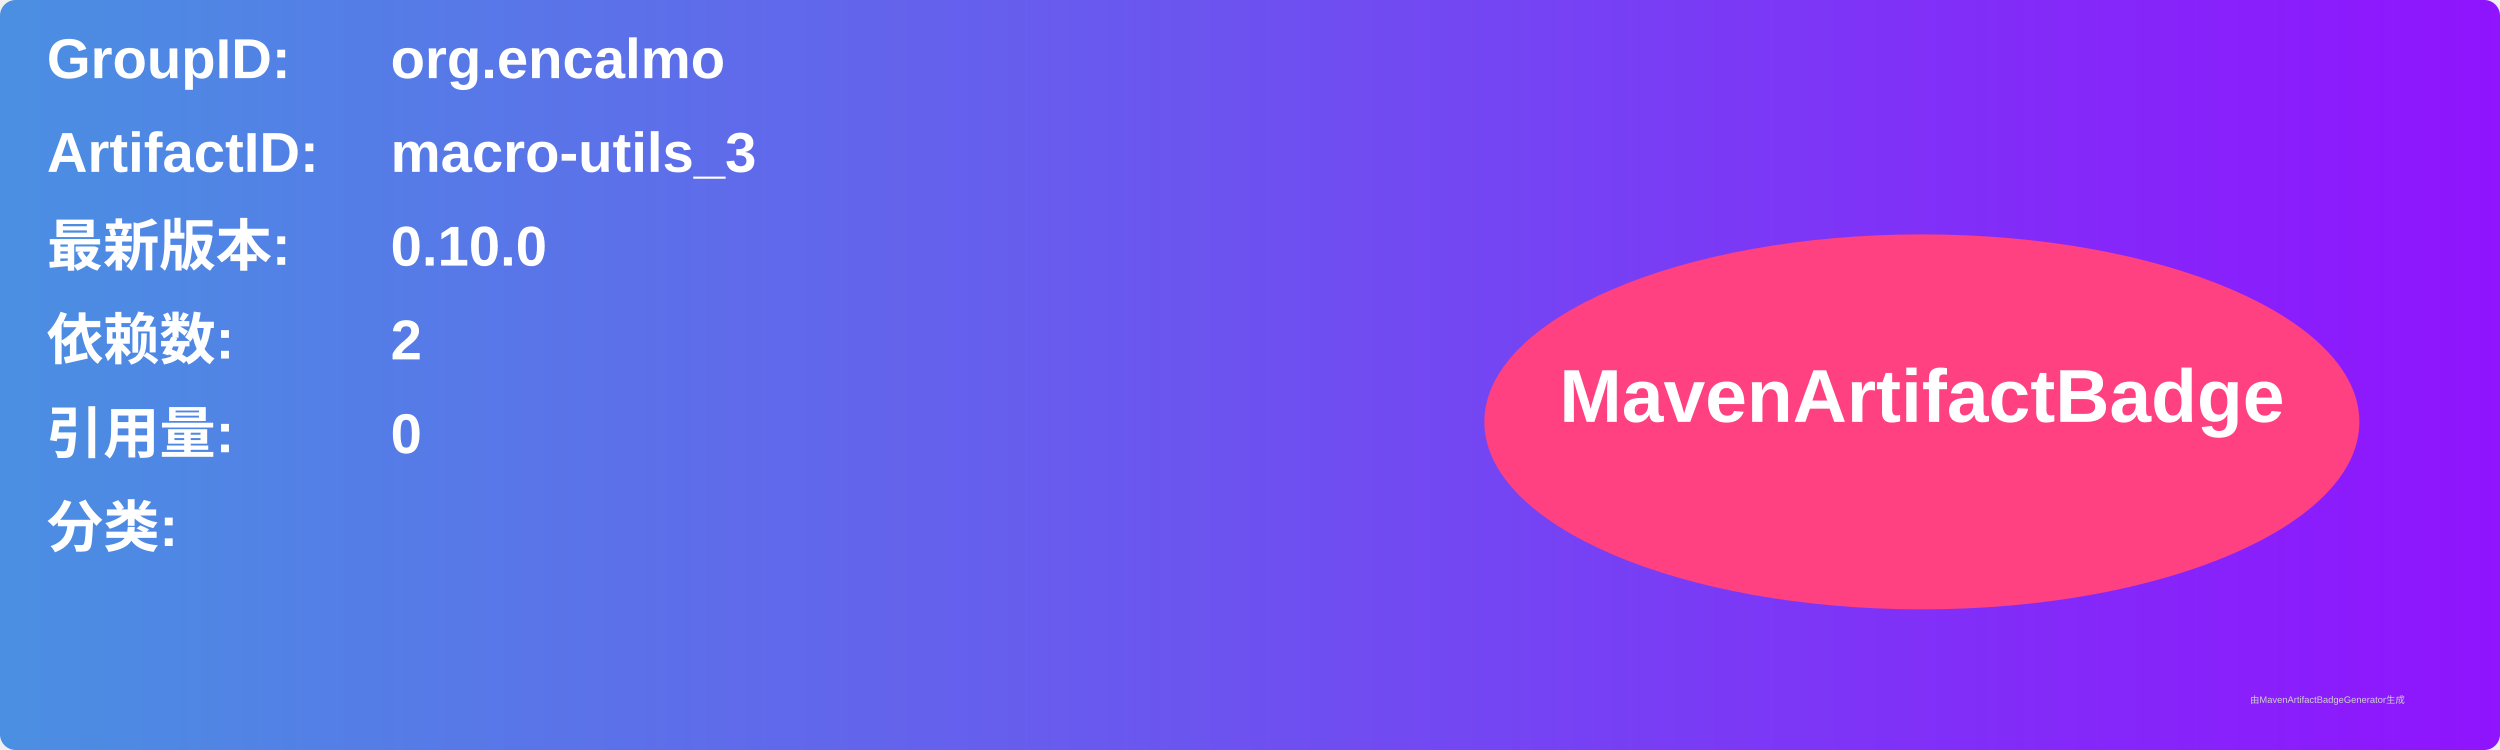
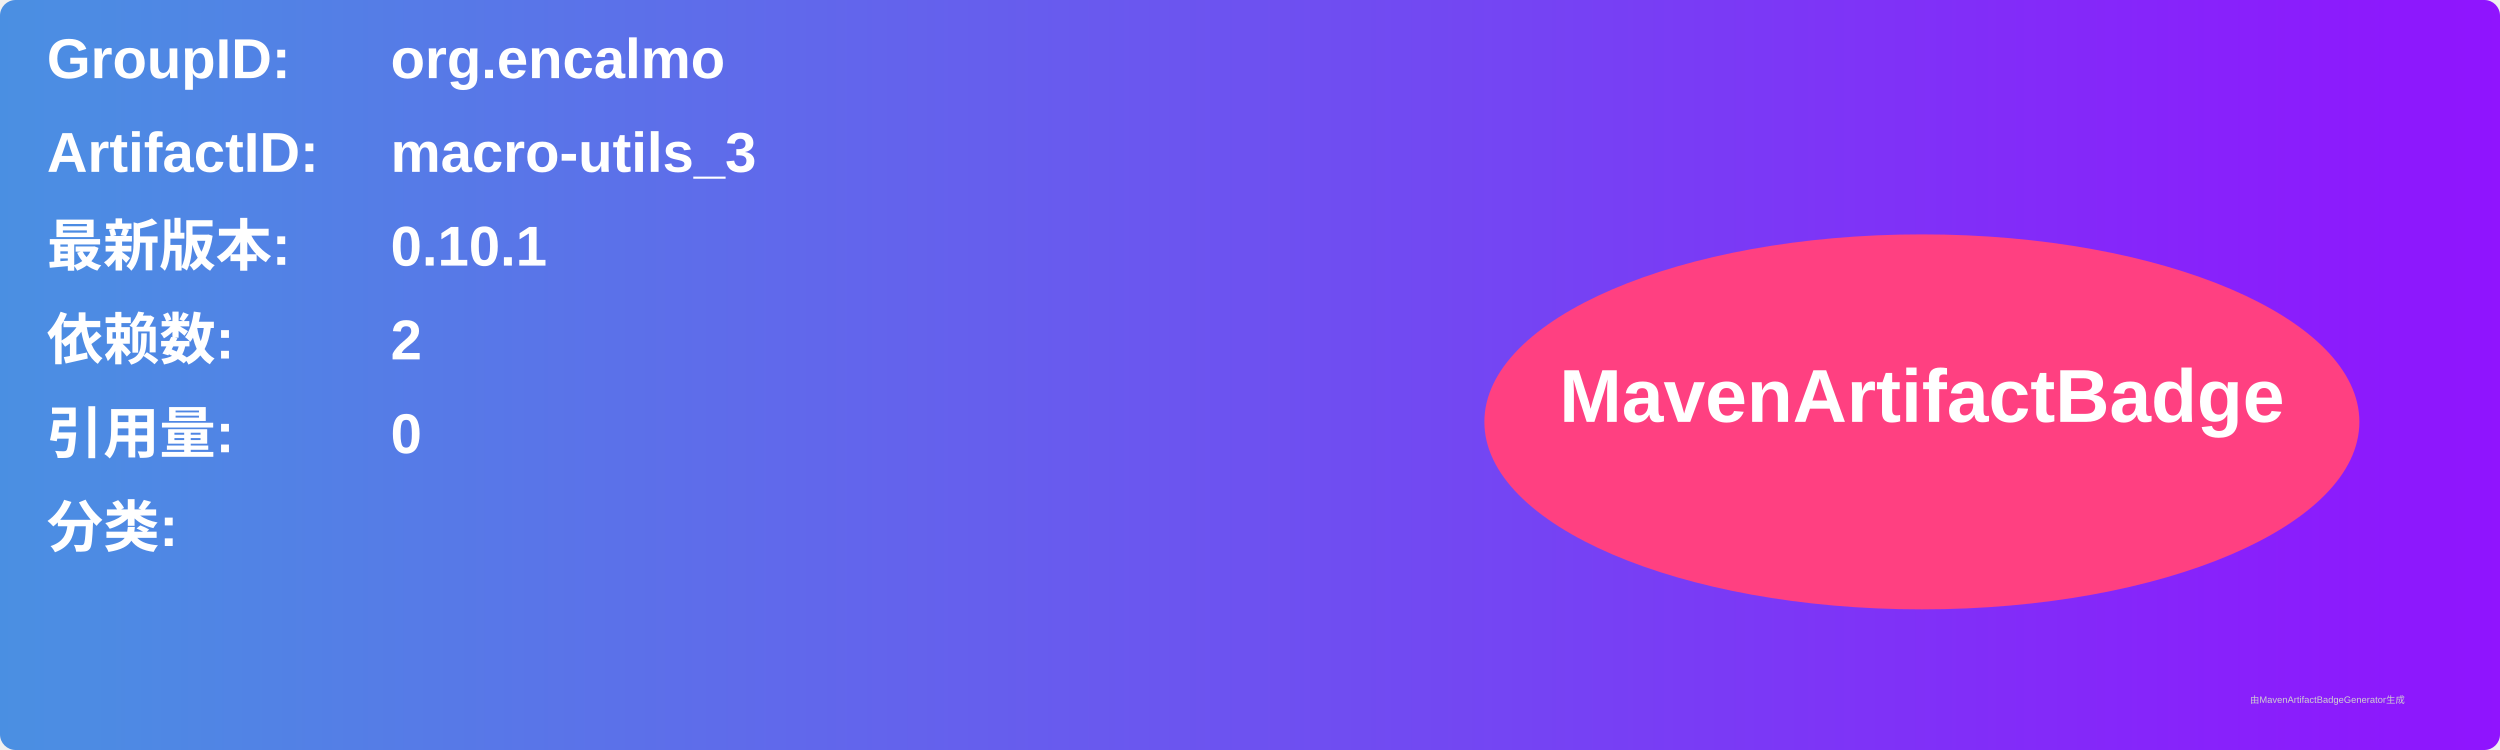
<svg xmlns="http://www.w3.org/2000/svg" width="800" height="240" viewBox="0 0 800 240">
  <linearGradient id="grad" x1="0%" y1="0%" x2="100%" y2="0%">
    <stop offset="0%" stop-color="#4a90e2" />
    <stop offset="100%" stop-color="#9013fe" />
  </linearGradient>
  <rect width="100%" height="100%" rx="5" ry="5" fill="url(#grad)" />
  <g transform="translate(15, 15)">
    <text x="0" y="10" font-family="Arial" font-size="18" fill="white" font-weight="bold" width="260">GroupID:</text>
    <text x="110" y="10" font-family="Arial" font-size="18" fill="white" font-weight="bold" width="460">org.encalmo</text>
    <text x="0" y="40" font-family="Arial" font-size="18" fill="white" font-weight="bold" width="260">ArtifactID:</text>
    <text x="110" y="40" font-family="Arial" font-size="18" fill="white" font-weight="bold" width="460">macro-utils_3</text>
    <text x="0" y="70" font-family="Arial" font-size="18" fill="white" font-weight="bold">最新版本:</text>
    <text x="110" y="70" font-family="Arial" font-size="18" fill="white" font-weight="bold">
-       <tspan font-weight="bold">0.10.0</tspan>
+       <tspan font-weight="bold">0.10.1</tspan>
    </text>
    <text x="0" y="100" font-family="Arial" font-size="18" fill="white" font-weight="bold">依赖数: </text>
    <text x="110" y="100" font-family="Arial" font-size="18" fill="white">
      <tspan font-weight="bold">2</tspan>
    </text>
    <text x="0" y="130" font-family="Arial" font-size="18" fill="white" font-weight="bold">引用量: </text>
    <text x="110" y="130" font-family="Arial" font-size="18" fill="white">
      <tspan font-weight="bold">0</tspan>
    </text>
    <text x="0" y="160" font-family="Arial" font-size="18" fill="white" font-weight="bold">分类:</text>
    <text x="10" y="190" font-family="Arial" font-size="10" fill="white">
      <tspan font-weight="bold" />
    </text>
    <ellipse cx="600" cy="120" rx="140" ry="60" fill="#ff4081" />
    <text x="600" y="120" text-anchor="middle" font-family="Arial" font-size="24" fill="white" font-weight="bold">MavenArtifactBadge</text>
  </g>
  <text x="720" y="225" font-family="Arial" font-size="3" fill="#d0d0d0">由MavenArtifactBadgeGenerator生成</text>
</svg>
